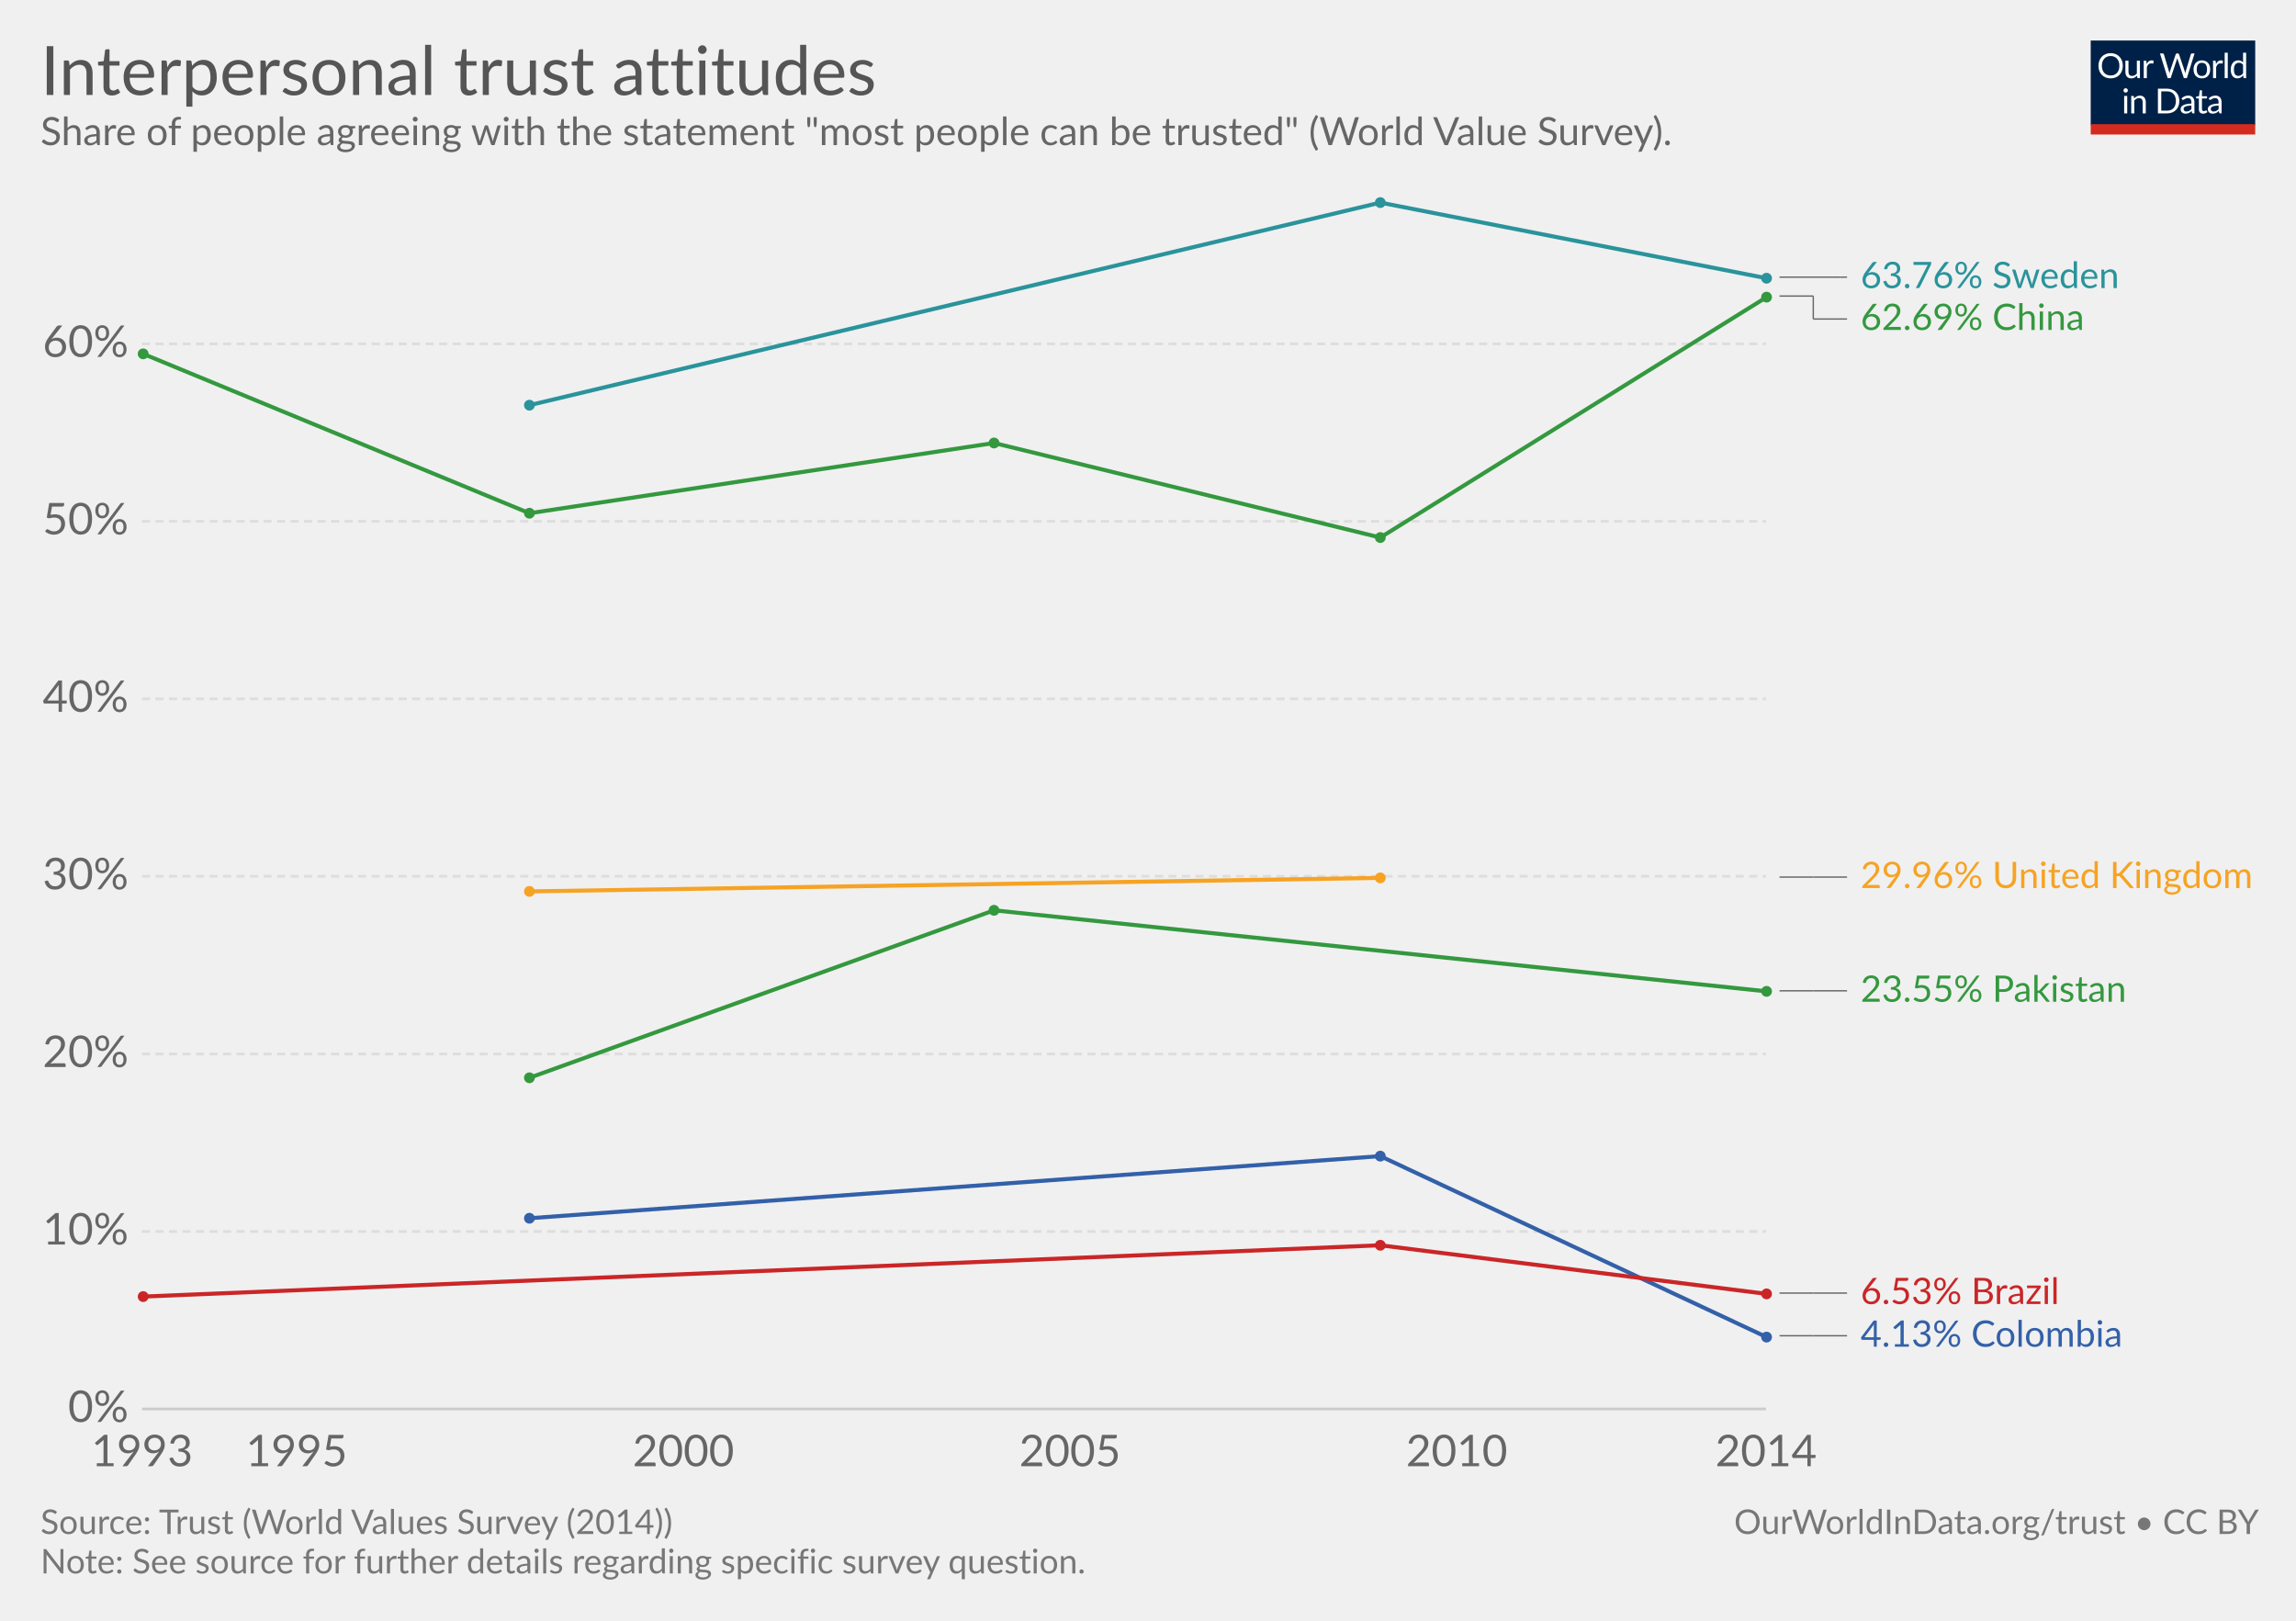
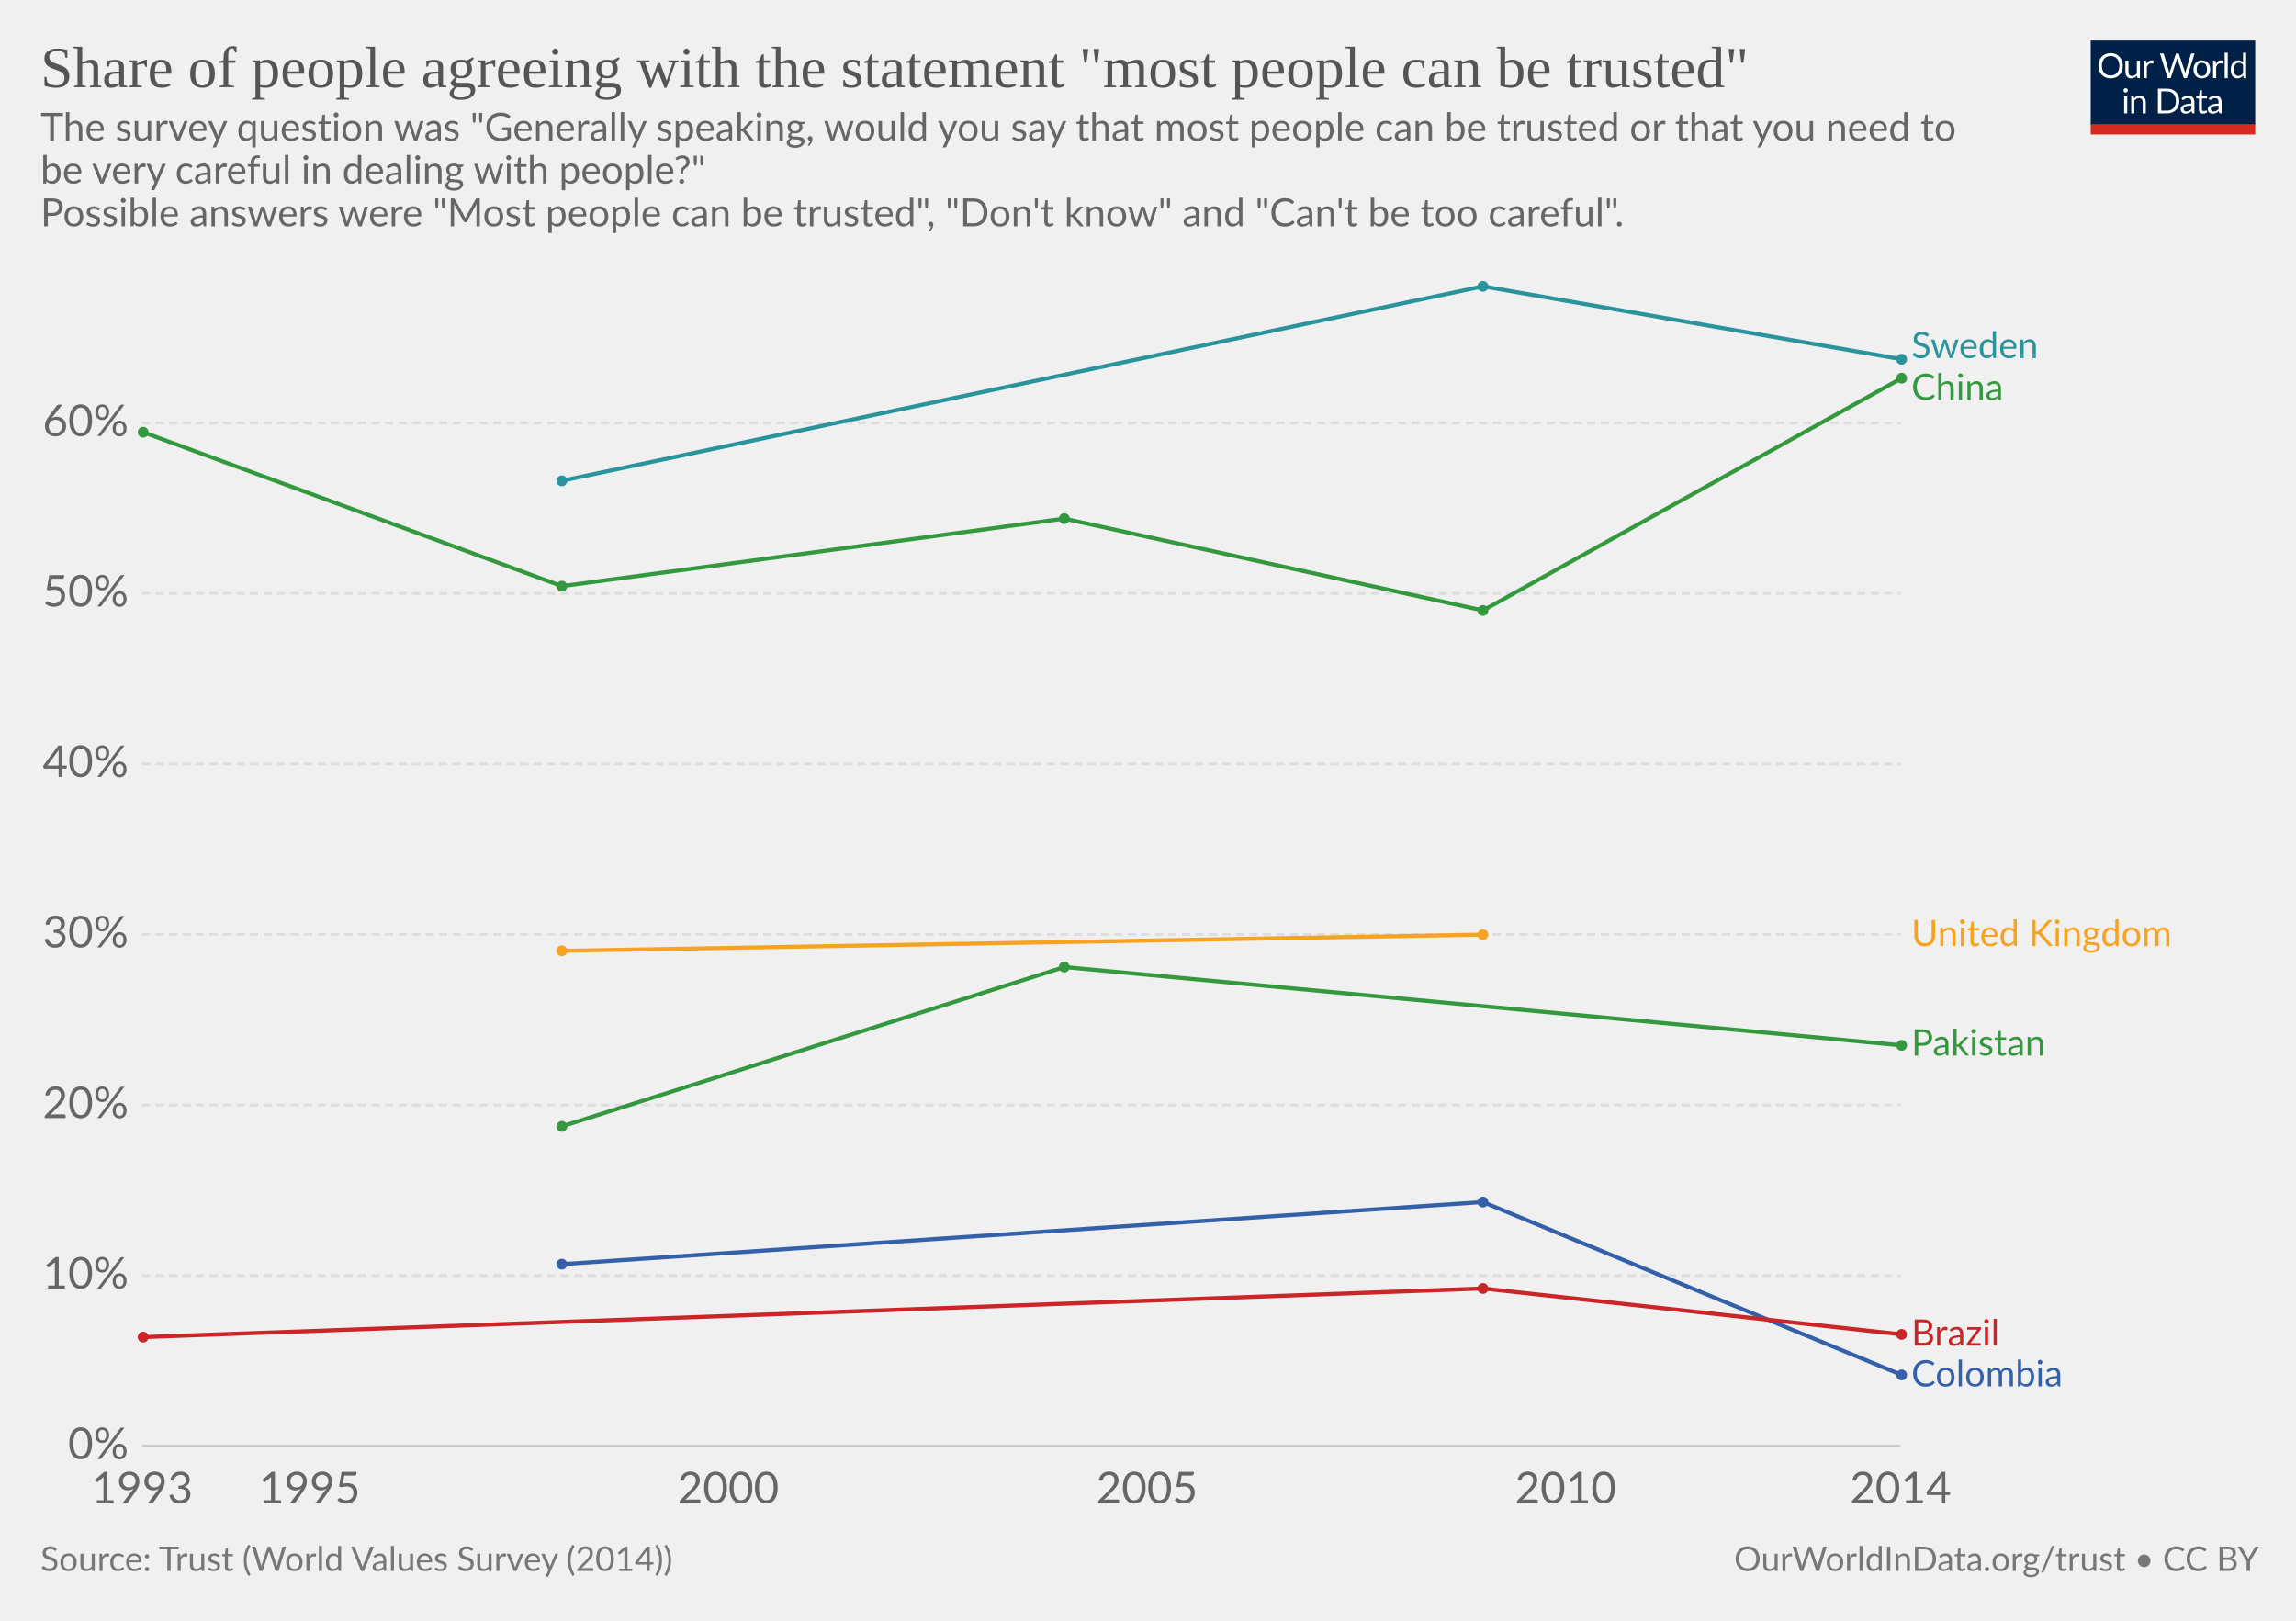
<svg xmlns="http://www.w3.org/2000/svg" version="1.1" style="font-family:Lato, 'Helvetica Neue', Helvetica, Arial, sans-serif;font-size:18px;background-color:white;text-rendering:optimizeLegibility;-webkit-font-smoothing:antialiased" width="850" height="600">
  <g class="HeaderView">
    <g transform="translate(774, 15) scale(0.29)">
      <svg width="210" height="120" viewBox="0 0 210 120" fill="none">
        <g clip-path="url(#clip0)">
          <path d="M0 0H210V107.89H0V0Z" fill="#002147" />
          <path d="M40.979 32.248C40.979 34.609 40.605 36.78 39.857 38.76C39.109 40.725 38.053 42.419 36.689 43.842C35.325 45.265 33.682 46.372 31.761 47.164C29.854 47.941 27.742 48.33 25.425 48.33C23.107 48.33 20.995 47.941 19.089 47.164C17.182 46.372 15.547 45.265 14.183 43.842C12.819 42.419 11.763 40.725 11.015 38.76C10.267 36.78 9.893 34.609 9.893 32.248C9.893 29.887 10.267 27.723 11.015 25.758C11.763 23.778 12.819 22.077 14.183 20.654C15.547 19.217 17.182 18.102 19.089 17.31C20.995 16.518 23.107 16.122 25.425 16.122C27.742 16.122 29.854 16.518 31.761 17.31C33.682 18.102 35.325 19.217 36.689 20.654C38.053 22.077 39.109 23.778 39.857 25.758C40.605 27.723 40.979 29.887 40.979 32.248ZM36.601 32.248C36.601 30.312 36.337 28.574 35.809 27.034C35.281 25.494 34.533 24.196 33.565 23.14C32.597 22.069 31.423 21.248 30.045 20.676C28.666 20.104 27.126 19.818 25.425 19.818C23.738 19.818 22.205 20.104 20.827 20.676C19.448 21.248 18.267 22.069 17.285 23.14C16.317 24.196 15.569 25.494 15.041 27.034C14.513 28.574 14.249 30.312 14.249 32.248C14.249 34.184 14.513 35.922 15.041 37.462C15.569 38.987 16.317 40.285 17.285 41.356C18.267 42.412 19.448 43.226 20.827 43.798C22.205 44.355 23.738 44.634 25.425 44.634C27.126 44.634 28.666 44.355 30.045 43.798C31.423 43.226 32.597 42.412 33.565 41.356C34.533 40.285 35.281 38.987 35.809 37.462C36.337 35.922 36.601 34.184 36.601 32.248ZM62.823 25.714V48H60.491C59.934 48 59.582 47.729 59.435 47.186L59.127 44.788C58.159 45.859 57.074 46.724 55.871 47.384C54.669 48.029 53.29 48.352 51.735 48.352C50.518 48.352 49.44 48.154 48.501 47.758C47.577 47.347 46.8 46.775 46.169 46.042C45.539 45.309 45.062 44.421 44.739 43.38C44.431 42.339 44.277 41.187 44.277 39.926V25.714H48.193V39.926C48.193 41.613 48.575 42.918 49.337 43.842C50.115 44.766 51.295 45.228 52.879 45.228C54.038 45.228 55.116 44.957 56.113 44.414C57.125 43.857 58.057 43.094 58.907 42.126V25.714H62.823ZM71.43 30.18C72.135 28.655 73 27.467 74.027 26.616C75.053 25.751 76.307 25.318 77.789 25.318C78.258 25.318 78.705 25.369 79.131 25.472C79.571 25.575 79.959 25.736 80.297 25.956L80.011 28.882C79.923 29.249 79.703 29.432 79.351 29.432C79.145 29.432 78.845 29.388 78.449 29.3C78.053 29.212 77.605 29.168 77.107 29.168C76.403 29.168 75.772 29.271 75.215 29.476C74.672 29.681 74.181 29.989 73.741 30.4C73.315 30.796 72.927 31.295 72.575 31.896C72.237 32.483 71.929 33.157 71.651 33.92V48H67.713V25.714H69.957C70.382 25.714 70.675 25.795 70.837 25.956C70.998 26.117 71.108 26.396 71.167 26.792L71.43 30.18ZM132.589 16.474L122.755 48H118.927L110.941 23.954C110.867 23.719 110.794 23.47 110.721 23.206C110.662 22.942 110.596 22.663 110.523 22.37C110.449 22.663 110.376 22.942 110.303 23.206C110.23 23.47 110.156 23.719 110.083 23.954L102.053 48H98.225L88.391 16.474H91.933C92.314 16.474 92.629 16.569 92.879 16.76C93.143 16.951 93.311 17.193 93.385 17.486L99.897 39.398C99.999 39.794 100.095 40.219 100.183 40.674C100.285 41.129 100.381 41.613 100.469 42.126C100.571 41.613 100.674 41.129 100.777 40.674C100.894 40.205 101.019 39.779 101.151 39.398L108.565 17.486C108.653 17.237 108.821 17.009 109.071 16.804C109.335 16.584 109.65 16.474 110.017 16.474H111.249C111.63 16.474 111.938 16.569 112.173 16.76C112.407 16.951 112.583 17.193 112.701 17.486L120.093 39.398C120.225 39.779 120.342 40.19 120.445 40.63C120.562 41.07 120.672 41.532 120.775 42.016C120.848 41.532 120.929 41.07 121.017 40.63C121.105 40.19 121.2 39.779 121.303 39.398L127.837 17.486C127.91 17.222 128.072 16.987 128.321 16.782C128.585 16.577 128.9 16.474 129.267 16.474H132.589ZM141.94 25.362C143.568 25.362 145.034 25.633 146.34 26.176C147.645 26.719 148.76 27.489 149.684 28.486C150.608 29.483 151.312 30.693 151.796 32.116C152.294 33.524 152.544 35.101 152.544 36.846C152.544 38.606 152.294 40.19 151.796 41.598C151.312 43.006 150.608 44.209 149.684 45.206C148.76 46.203 147.645 46.973 146.34 47.516C145.034 48.044 143.568 48.308 141.94 48.308C140.297 48.308 138.816 48.044 137.496 47.516C136.19 46.973 135.076 46.203 134.152 45.206C133.228 44.209 132.516 43.006 132.018 41.598C131.534 40.19 131.292 38.606 131.292 36.846C131.292 35.101 131.534 33.524 132.018 32.116C132.516 30.693 133.228 29.483 134.152 28.486C135.076 27.489 136.19 26.719 137.496 26.176C138.816 25.633 140.297 25.362 141.94 25.362ZM141.94 45.25C144.14 45.25 145.782 44.517 146.868 43.05C147.953 41.569 148.496 39.508 148.496 36.868C148.496 34.213 147.953 32.145 146.868 30.664C145.782 29.183 144.14 28.442 141.94 28.442C140.825 28.442 139.85 28.633 139.014 29.014C138.192 29.395 137.503 29.945 136.946 30.664C136.403 31.383 135.992 32.27 135.714 33.326C135.45 34.367 135.318 35.548 135.318 36.868C135.318 39.508 135.86 41.569 136.946 43.05C138.046 44.517 139.71 45.25 141.94 45.25ZM159.908 30.18C160.612 28.655 161.478 27.467 162.504 26.616C163.531 25.751 164.785 25.318 166.266 25.318C166.736 25.318 167.183 25.369 167.608 25.472C168.048 25.575 168.437 25.736 168.774 25.956L168.488 28.882C168.4 29.249 168.18 29.432 167.828 29.432C167.623 29.432 167.322 29.388 166.926 29.3C166.53 29.212 166.083 29.168 165.584 29.168C164.88 29.168 164.25 29.271 163.692 29.476C163.15 29.681 162.658 29.989 162.218 30.4C161.793 30.796 161.404 31.295 161.052 31.896C160.715 32.483 160.407 33.157 160.128 33.92V48H156.19V25.714H158.434C158.86 25.714 159.153 25.795 159.314 25.956C159.476 26.117 159.586 26.396 159.644 26.792L159.908 30.18ZM174.946 15.594V48H171.03V15.594H174.946ZM194.496 31.016C193.763 30.033 192.971 29.351 192.12 28.97C191.269 28.574 190.316 28.376 189.26 28.376C187.192 28.376 185.601 29.117 184.486 30.598C183.371 32.079 182.814 34.191 182.814 36.934C182.814 38.386 182.939 39.633 183.188 40.674C183.437 41.701 183.804 42.551 184.288 43.226C184.772 43.886 185.366 44.37 186.07 44.678C186.774 44.986 187.573 45.14 188.468 45.14C189.759 45.14 190.881 44.847 191.834 44.26C192.802 43.673 193.689 42.845 194.496 41.774V31.016ZM198.412 15.594V48H196.08C195.523 48 195.171 47.729 195.024 47.186L194.672 44.48C193.719 45.624 192.633 46.548 191.416 47.252C190.199 47.956 188.791 48.308 187.192 48.308C185.916 48.308 184.757 48.066 183.716 47.582C182.675 47.083 181.787 46.357 181.054 45.404C180.321 44.451 179.756 43.263 179.36 41.84C178.964 40.417 178.766 38.782 178.766 36.934C178.766 35.291 178.986 33.766 179.426 32.358C179.866 30.935 180.497 29.703 181.318 28.662C182.139 27.621 183.144 26.807 184.332 26.22C185.535 25.619 186.884 25.318 188.38 25.318C189.744 25.318 190.91 25.553 191.878 26.022C192.861 26.477 193.733 27.115 194.496 27.936V15.594H198.412ZM46.614 70.714V93H42.698V70.714H46.614ZM47.45 63.718C47.45 64.099 47.369 64.459 47.208 64.796C47.061 65.119 46.856 65.412 46.592 65.676C46.343 65.925 46.042 66.123 45.69 66.27C45.352 66.417 44.993 66.49 44.612 66.49C44.23 66.49 43.871 66.417 43.534 66.27C43.211 66.123 42.925 65.925 42.676 65.676C42.426 65.412 42.228 65.119 42.082 64.796C41.935 64.459 41.862 64.099 41.862 63.718C41.862 63.337 41.935 62.977 42.082 62.64C42.228 62.288 42.426 61.987 42.676 61.738C42.925 61.474 43.211 61.269 43.534 61.122C43.871 60.975 44.23 60.902 44.612 60.902C44.993 60.902 45.352 60.975 45.69 61.122C46.042 61.269 46.343 61.474 46.592 61.738C46.856 61.987 47.061 62.288 47.208 62.64C47.369 62.977 47.45 63.337 47.45 63.718ZM55.424 73.948C55.908 73.405 56.422 72.914 56.964 72.474C57.507 72.034 58.079 71.66 58.68 71.352C59.296 71.029 59.941 70.787 60.616 70.626C61.306 70.45 62.046 70.362 62.838 70.362C64.055 70.362 65.126 70.567 66.05 70.978C66.989 71.374 67.766 71.946 68.382 72.694C69.013 73.427 69.49 74.315 69.812 75.356C70.135 76.397 70.296 77.549 70.296 78.81V93H66.358V78.81C66.358 77.123 65.969 75.818 65.192 74.894C64.43 73.955 63.264 73.486 61.694 73.486C60.535 73.486 59.45 73.765 58.438 74.322C57.441 74.879 56.517 75.635 55.666 76.588V93H51.728V70.714H54.082C54.639 70.714 54.984 70.985 55.116 71.528L55.424 73.948ZM113.129 77.248C113.129 79.609 112.755 81.758 112.007 83.694C111.259 85.63 110.203 87.287 108.839 88.666C107.475 90.045 105.832 91.115 103.911 91.878C102.004 92.626 99.892 93 97.575 93H85.805V61.474H97.575C99.892 61.474 102.004 61.855 103.911 62.618C105.832 63.366 107.475 64.437 108.839 65.83C110.203 67.209 111.259 68.866 112.007 70.802C112.755 72.738 113.129 74.887 113.129 77.248ZM108.751 77.248C108.751 75.312 108.487 73.581 107.959 72.056C107.431 70.531 106.683 69.24 105.715 68.184C104.747 67.128 103.574 66.321 102.195 65.764C100.816 65.207 99.276 64.928 97.575 64.928H90.073V89.546H97.575C99.276 89.546 100.816 89.267 102.195 88.71C103.574 88.153 104.747 87.353 105.715 86.312C106.683 85.256 107.431 83.965 107.959 82.44C108.487 80.915 108.751 79.184 108.751 77.248ZM128.553 82.968C126.749 83.027 125.209 83.173 123.933 83.408C122.672 83.628 121.638 83.921 120.831 84.288C120.039 84.655 119.46 85.087 119.093 85.586C118.741 86.085 118.565 86.642 118.565 87.258C118.565 87.845 118.661 88.351 118.851 88.776C119.042 89.201 119.299 89.553 119.621 89.832C119.959 90.096 120.347 90.294 120.787 90.426C121.242 90.543 121.726 90.602 122.239 90.602C122.929 90.602 123.559 90.536 124.131 90.404C124.703 90.257 125.239 90.052 125.737 89.788C126.251 89.524 126.735 89.209 127.189 88.842C127.659 88.475 128.113 88.057 128.553 87.588V82.968ZM115.903 73.86C117.135 72.672 118.463 71.785 119.885 71.198C121.308 70.611 122.885 70.318 124.615 70.318C125.862 70.318 126.969 70.523 127.937 70.934C128.905 71.345 129.719 71.917 130.379 72.65C131.039 73.383 131.538 74.271 131.875 75.312C132.213 76.353 132.381 77.497 132.381 78.744V93H130.643C130.262 93 129.969 92.941 129.763 92.824C129.558 92.692 129.397 92.443 129.279 92.076L128.839 89.964C128.253 90.507 127.681 90.991 127.123 91.416C126.566 91.827 125.979 92.179 125.363 92.472C124.747 92.751 124.087 92.963 123.383 93.11C122.694 93.271 121.924 93.352 121.073 93.352C120.208 93.352 119.394 93.235 118.631 93C117.869 92.751 117.201 92.384 116.629 91.9C116.072 91.416 115.625 90.807 115.287 90.074C114.965 89.326 114.803 88.446 114.803 87.434C114.803 86.554 115.045 85.711 115.529 84.904C116.013 84.083 116.798 83.357 117.883 82.726C118.969 82.095 120.384 81.582 122.129 81.186C123.875 80.775 126.016 80.541 128.553 80.482V78.744C128.553 77.013 128.179 75.708 127.431 74.828C126.683 73.933 125.591 73.486 124.153 73.486C123.185 73.486 122.371 73.611 121.711 73.86C121.066 74.095 120.501 74.366 120.017 74.674C119.548 74.967 119.137 75.239 118.785 75.488C118.448 75.723 118.111 75.84 117.773 75.84C117.509 75.84 117.282 75.774 117.091 75.642C116.901 75.495 116.739 75.319 116.607 75.114L115.903 73.86ZM143.568 93.352C141.808 93.352 140.451 92.861 139.498 91.878C138.559 90.895 138.09 89.48 138.09 87.632V73.992H135.406C135.171 73.992 134.973 73.926 134.812 73.794C134.65 73.647 134.57 73.427 134.57 73.134V71.572L138.222 71.11L139.124 64.224C139.168 64.004 139.263 63.828 139.41 63.696C139.571 63.549 139.776 63.476 140.026 63.476H142.006V71.154H148.452V73.992H142.006V87.368C142.006 88.307 142.233 89.003 142.688 89.458C143.142 89.913 143.729 90.14 144.448 90.14C144.858 90.14 145.21 90.089 145.504 89.986C145.812 89.869 146.076 89.744 146.296 89.612C146.516 89.48 146.699 89.363 146.846 89.26C147.007 89.143 147.146 89.084 147.264 89.084C147.469 89.084 147.652 89.209 147.814 89.458L148.958 91.328C148.283 91.959 147.469 92.457 146.516 92.824C145.562 93.176 144.58 93.352 143.568 93.352ZM163.253 82.968C161.449 83.027 159.909 83.173 158.633 83.408C157.372 83.628 156.338 83.921 155.531 84.288C154.739 84.655 154.16 85.087 153.793 85.586C153.441 86.085 153.265 86.642 153.265 87.258C153.265 87.845 153.36 88.351 153.551 88.776C153.742 89.201 153.998 89.553 154.321 89.832C154.658 90.096 155.047 90.294 155.487 90.426C155.942 90.543 156.426 90.602 156.939 90.602C157.628 90.602 158.259 90.536 158.831 90.404C159.403 90.257 159.938 90.052 160.437 89.788C160.95 89.524 161.434 89.209 161.889 88.842C162.358 88.475 162.813 88.057 163.253 87.588V82.968ZM150.603 73.86C151.835 72.672 153.162 71.785 154.585 71.198C156.008 70.611 157.584 70.318 159.315 70.318C160.562 70.318 161.669 70.523 162.637 70.934C163.605 71.345 164.419 71.917 165.079 72.65C165.739 73.383 166.238 74.271 166.575 75.312C166.912 76.353 167.081 77.497 167.081 78.744V93H165.343C164.962 93 164.668 92.941 164.463 92.824C164.258 92.692 164.096 92.443 163.979 92.076L163.539 89.964C162.952 90.507 162.38 90.991 161.823 91.416C161.266 91.827 160.679 92.179 160.063 92.472C159.447 92.751 158.787 92.963 158.083 93.11C157.394 93.271 156.624 93.352 155.773 93.352C154.908 93.352 154.094 93.235 153.331 93C152.568 92.751 151.901 92.384 151.329 91.9C150.772 91.416 150.324 90.807 149.987 90.074C149.664 89.326 149.503 88.446 149.503 87.434C149.503 86.554 149.745 85.711 150.229 84.904C150.713 84.083 151.498 83.357 152.583 82.726C153.668 82.095 155.084 81.582 156.829 81.186C158.574 80.775 160.716 80.541 163.253 80.482V78.744C163.253 77.013 162.879 75.708 162.131 74.828C161.383 73.933 160.29 73.486 158.853 73.486C157.885 73.486 157.071 73.611 156.411 73.86C155.766 74.095 155.201 74.366 154.717 74.674C154.248 74.967 153.837 75.239 153.485 75.488C153.148 75.723 152.81 75.84 152.473 75.84C152.209 75.84 151.982 75.774 151.791 75.642C151.6 75.495 151.439 75.319 151.307 75.114L150.603 73.86Z" fill="white" />
          <rect y="106.789" width="210" height="13.211" fill="#D42B21" />
        </g>
        <defs>
          <clipPath id="clip0">
            <rect width="210" height="120" fill="white" />
          </clipPath>
        </defs>
      </svg>
    </g>
-     <a href="https://ourworldindata.org/grapher/self-reported-trust-attitudes" target="_blank">
-       <text font-size="25.20" x="15.0" y="35.2" fill="#555">
-         <tspan x="15" y="35.16">Interpersonal trust attitudes</tspan>
+     <a href="https://ourworldindata.org/grapher/self-reported-trust-attitudes" style="font-family:&quot;Playfair Display&quot;, Georgia, &quot;Times New Roman&quot;, serif" target="_blank">
+       <text font-size="21.60" x="15.0" y="32.3" fill="#555">
+         <tspan x="15" y="32.28">Share of people agreeing with the statement "most people can be trusted"</tspan>
      </text>
    </a>
-     <text font-size="14.40" x="15.0" y="53.7" fill="#666">
-       <tspan x="15" y="53.72">Share of people agreeing with the statement "most people can be trusted" (World Value Survey).</tspan>
+     <text font-size="14.40" x="15.0" y="52.1" fill="#666">
+       <tspan x="15" y="52.12">The survey question was "Generally speaking, would you say that most people can be trusted or that you need to</tspan>
+       <tspan x="15" y="67.96">be very careful in dealing with people?"</tspan>
+       <tspan x="15" y="83.8">
+ Possible answers were "Most people can be trusted", "Don't know" and "Can't be too careful".</tspan>
    </text>
  </g>
  <g class="LineChart">
    <defs>
-       <clipPath id="boundsClip-1113">
-         <rect x="42.562" y="0" width="830" height="936.4" />
+       <clipPath id="boundsClip-2847">
+         <rect x="42.562" y="0" width="830" height="901" />
      </clipPath>
    </defs>
    <g class="AxisBoxView">
      <g class="HorizontalAxis">
-         <text x="52.6" y="542.8" fill="#666" text-anchor="middle" font-size="16.2">1993</text>
-         <text x="109.8" y="542.8" fill="#666" text-anchor="middle" font-size="16.2">1995</text>
-         <text x="253" y="542.8" fill="#666" text-anchor="middle" font-size="16.2">2000</text>
-         <text x="396.1" y="542.8" fill="#666" text-anchor="middle" font-size="16.2">2005</text>
-         <text x="539.3" y="542.8" fill="#666" text-anchor="middle" font-size="16.2">2010</text>
-         <text x="653.8" y="542.8" fill="#666" text-anchor="middle" font-size="16.2">2014</text>
+         <text x="52.6" y="556.5" fill="#666" text-anchor="middle" font-size="16.2">1993</text>
+         <text x="114.6" y="556.5" fill="#666" text-anchor="middle" font-size="16.2">1995</text>
+         <text x="269.6" y="556.5" fill="#666" text-anchor="middle" font-size="16.2">2000</text>
+         <text x="424.6" y="556.5" fill="#666" text-anchor="middle" font-size="16.2">2005</text>
+         <text x="579.6" y="556.5" fill="#666" text-anchor="middle" font-size="16.2">2010</text>
+         <text x="703.6" y="556.5" fill="#666" text-anchor="middle" font-size="16.2">2014</text>
      </g>
      <g class="VerticalAxis">
-         <text x="47.56" y="521.6" fill="#666" dominant-baseline="middle" text-anchor="end" font-size="16.2">0%</text>
-         <text x="47.56" y="455.9" fill="#666" dominant-baseline="middle" text-anchor="end" font-size="16.2">10%</text>
-         <text x="47.56" y="390.2" fill="#666" dominant-baseline="middle" text-anchor="end" font-size="16.2">20%</text>
-         <text x="47.56" y="324.4" fill="#666" dominant-baseline="middle" text-anchor="end" font-size="16.2">30%</text>
-         <text x="47.56" y="258.7" fill="#666" dominant-baseline="middle" text-anchor="end" font-size="16.2">40%</text>
-         <text x="47.56" y="193" fill="#666" dominant-baseline="middle" text-anchor="end" font-size="16.2">50%</text>
-         <text x="47.56" y="127.3" fill="#666" dominant-baseline="middle" text-anchor="end" font-size="16.2">60%</text>
+         <text x="47.56" y="535.3" fill="#666" dominant-baseline="middle" text-anchor="end" font-size="16.2">0%</text>
+         <text x="47.56" y="472.2" fill="#666" dominant-baseline="middle" text-anchor="end" font-size="16.2">10%</text>
+         <text x="47.56" y="409.1" fill="#666" dominant-baseline="middle" text-anchor="end" font-size="16.2">20%</text>
+         <text x="47.56" y="345.9" fill="#666" dominant-baseline="middle" text-anchor="end" font-size="16.2">30%</text>
+         <text x="47.56" y="282.8" fill="#666" dominant-baseline="middle" text-anchor="end" font-size="16.2">40%</text>
+         <text x="47.56" y="219.7" fill="#666" dominant-baseline="middle" text-anchor="end" font-size="16.2">50%</text>
+         <text x="47.56" y="156.6" fill="#666" dominant-baseline="middle" text-anchor="end" font-size="16.2">60%</text>
      </g>
      <g class="AxisGridLines">
-         <line x1="52.56" y1="521.6" x2="653.79" y2="521.6" stroke="#ccc" />
-         <line x1="52.56" y1="455.9" x2="653.79" y2="455.9" stroke="#ddd" stroke-dasharray="3,2" />
-         <line x1="52.56" y1="390.2" x2="653.79" y2="390.2" stroke="#ddd" stroke-dasharray="3,2" />
-         <line x1="52.56" y1="324.4" x2="653.79" y2="324.4" stroke="#ddd" stroke-dasharray="3,2" />
-         <line x1="52.56" y1="258.7" x2="653.79" y2="258.7" stroke="#ddd" stroke-dasharray="3,2" />
-         <line x1="52.56" y1="193" x2="653.79" y2="193" stroke="#ddd" stroke-dasharray="3,2" />
-         <line x1="52.56" y1="127.3" x2="653.79" y2="127.3" stroke="#ddd" stroke-dasharray="3,2" />
+         <line x1="52.56" y1="535.3" x2="703.61" y2="535.3" stroke="#ccc" />
+         <line x1="52.56" y1="472.2" x2="703.61" y2="472.2" stroke="#ddd" stroke-dasharray="3,2" />
+         <line x1="52.56" y1="409.1" x2="703.61" y2="409.1" stroke="#ddd" stroke-dasharray="3,2" />
+         <line x1="52.56" y1="345.9" x2="703.61" y2="345.9" stroke="#ddd" stroke-dasharray="3,2" />
+         <line x1="52.56" y1="282.8" x2="703.61" y2="282.8" stroke="#ddd" stroke-dasharray="3,2" />
+         <line x1="52.56" y1="219.7" x2="703.61" y2="219.7" stroke="#ddd" stroke-dasharray="3,2" />
+         <line x1="52.56" y1="156.6" x2="703.61" y2="156.6" stroke="#ddd" stroke-dasharray="3,2" />
      </g>
    </g>
-     <g clip-path="url(#boundsClip-1113)">
-       <g class="HeightedLegend clickable">
+     <g clip-path="url(#boundsClip-2847)">
+       <g class="HeightedLegend" style="cursor:pointer">
        <g class="legendMark">
-           <g class="indicator">
-             <line x1="658.795" y1="102.6" x2="681.295" y2="102.6" stroke="#666" stroke-width="0.5" />
-             <line x1="681.295" y1="102.6" x2="681.295" y2="102.6" stroke="#666" stroke-width="0.5" />
-             <line x1="681.295" y1="102.6" x2="683.795" y2="102.6" stroke="#666" stroke-width="0.5" />
-           </g>
-           <rect x="653.795" y="95.85" width="133.82" height="13.5" fill="#fff" opacity="0" />
-           <text font-size="13.50" x="688.8" y="106.6" fill="#2a939b">
-             <tspan x="688.795" y="106.65">63.76% Sweden</tspan>
+           <rect x="703.61" y="121.75" width="84.005" height="13.5" fill="#fff" opacity="0" />
+           <text font-size="13.50" x="707.6" y="132.6" fill="#2a939b">
+             <tspan x="707.61" y="132.55">Sweden</tspan>
          </text>
        </g>
        <g class="legendMark">
-           <g class="indicator">
-             <line x1="658.795" y1="109.6" x2="671.295" y2="109.6" stroke="#666" stroke-width="0.5" />
-             <line x1="671.295" y1="109.6" x2="671.295" y2="118.1" stroke="#666" stroke-width="0.5" />
-             <line x1="671.295" y1="118.1" x2="683.795" y2="118.1" stroke="#666" stroke-width="0.5" />
-           </g>
-           <rect x="653.795" y="111.35" width="120.185" height="13.5" fill="#fff" opacity="0" />
-           <text font-size="13.50" x="688.8" y="122.1" fill="#34983f">
-             <tspan x="688.795" y="122.15">62.69% China</tspan>
+           <rect x="703.61" y="137.25" width="70.37" height="13.5" fill="#fff" opacity="0" />
+           <text font-size="13.50" x="707.6" y="148.1" fill="#34983f">
+             <tspan x="707.61" y="148.05">China</tspan>
          </text>
        </g>
        <g class="legendMark">
-           <g class="indicator">
-             <line x1="658.795" y1="324.7" x2="671.295" y2="324.7" stroke="#666" stroke-width="0.5" />
-             <line x1="671.295" y1="324.7" x2="671.295" y2="324.7" stroke="#666" stroke-width="0.5" />
-             <line x1="671.295" y1="324.7" x2="683.795" y2="324.7" stroke="#666" stroke-width="0.5" />
-           </g>
-           <rect x="653.795" y="317.95" width="181.205" height="13.5" fill="#fff" opacity="0" />
-           <text font-size="13.50" x="688.8" y="328.8" fill="#f6a324">
-             <tspan x="688.795" y="328.75">29.96% United Kingdom</tspan>
+           <rect x="703.61" y="339.45" width="131.39" height="13.5" fill="#fff" opacity="0" />
+           <text font-size="13.50" x="707.6" y="350.3" fill="#f6a324">
+             <tspan x="707.61" y="350.25">United Kingdom</tspan>
          </text>
        </g>
        <g class="legendMark">
-           <g class="indicator">
-             <line x1="658.795" y1="366.8" x2="671.295" y2="366.8" stroke="#666" stroke-width="0.5" />
-             <line x1="671.295" y1="366.8" x2="671.295" y2="366.8" stroke="#666" stroke-width="0.5" />
-             <line x1="671.295" y1="366.8" x2="683.795" y2="366.8" stroke="#666" stroke-width="0.5" />
-           </g>
-           <rect x="653.795" y="360.05" width="136.79" height="13.5" fill="#fff" opacity="0" />
-           <text font-size="13.50" x="688.8" y="370.9" fill="#34983f">
-             <tspan x="688.795" y="370.85">23.55% Pakistan</tspan>
+           <rect x="703.61" y="379.95" width="86.975" height="13.5" fill="#fff" opacity="0" />
+           <text font-size="13.50" x="707.6" y="390.8" fill="#34983f">
+             <tspan x="707.61" y="390.75">Pakistan</tspan>
          </text>
        </g>
        <g class="legendMark">
-           <g class="indicator">
-             <line x1="658.795" y1="478.7" x2="671.295" y2="478.7" stroke="#666" stroke-width="0.5" />
-             <line x1="671.295" y1="478.7" x2="671.295" y2="478.7" stroke="#666" stroke-width="0.5" />
-             <line x1="671.295" y1="478.7" x2="683.795" y2="478.7" stroke="#666" stroke-width="0.5" />
-           </g>
-           <rect x="653.795" y="471.95" width="111.005" height="13.5" fill="#fff" opacity="0" />
-           <text font-size="13.50" x="688.8" y="482.8" fill="#ca2628">
-             <tspan x="688.795" y="482.75">6.53% Brazil</tspan>
+           <rect x="703.61" y="487.35" width="68.75" height="13.5" fill="#fff" opacity="0" />
+           <text font-size="13.50" x="707.6" y="498.2" fill="#ca2628">
+             <tspan x="707.61" y="498.15">Brazil</tspan>
          </text>
        </g>
        <g class="legendMark">
-           <g class="indicator">
-             <line x1="658.795" y1="494.5" x2="671.295" y2="494.5" stroke="#666" stroke-width="0.5" />
-             <line x1="671.295" y1="494.5" x2="671.295" y2="494.5" stroke="#666" stroke-width="0.5" />
-             <line x1="671.295" y1="494.5" x2="683.795" y2="494.5" stroke="#666" stroke-width="0.5" />
-           </g>
-           <rect x="653.795" y="487.75" width="134.36" height="13.5" fill="#fff" opacity="0" />
-           <text font-size="13.50" x="688.8" y="498.6" fill="#3360a9">
-             <tspan x="688.795" y="498.55">4.13% Colombia</tspan>
+           <rect x="703.61" y="502.45" width="92.105" height="13.5" fill="#fff" opacity="0" />
+           <text font-size="13.50" x="707.6" y="513.3" fill="#3360a9">
+             <tspan x="707.61" y="513.25">Colombia</tspan>
          </text>
        </g>
      </g>
      <g class="Lines">
-         <rect x="53" y="75" width="601" height="447" fill="rgba(255,255,255,0)" opacity="0" />
+         <rect x="53" y="106" width="651" height="429" fill="rgba(255,255,255,0)" opacity="0" />
        <g class="key-China_0">
-           <path stroke="#34983f" stroke-linecap="round" d="M53 131L196 190L368 164L511 199L654 110" fill="none" stroke-width="1.5" />
+           <path stroke="#34983f" stroke-linecap="round" d="M53 160L208 217L394 192L549 226L704 140" fill="none" stroke-width="1.5" />
          <g fill="#34983f">
-             <circle cx="53" cy="131" r="2" />
-             <circle cx="196" cy="190" r="2" />
-             <circle cx="368" cy="164" r="2" />
-             <circle cx="511" cy="199" r="2" />
-             <circle cx="654" cy="110" r="2" />
+             <circle cx="53" cy="160" r="2" />
+             <circle cx="208" cy="217" r="2" />
+             <circle cx="394" cy="192" r="2" />
+             <circle cx="549" cy="226" r="2" />
+             <circle cx="704" cy="140" r="2" />
          </g>
        </g>
        <g class="key-Colombia_0">
-           <path stroke="#3360a9" stroke-linecap="round" d="M196 451L511 428L654 495" fill="none" stroke-width="1.5" />
+           <path stroke="#3360a9" stroke-linecap="round" d="M208 468L549 445L704 509" fill="none" stroke-width="1.5" />
          <g fill="#3360a9">
-             <circle cx="196" cy="451" r="2" />
-             <circle cx="511" cy="428" r="2" />
-             <circle cx="654" cy="495" r="2" />
+             <circle cx="208" cy="468" r="2" />
+             <circle cx="549" cy="445" r="2" />
+             <circle cx="704" cy="509" r="2" />
          </g>
        </g>
        <g class="key-Pakistan_0">
-           <path stroke="#34983f" stroke-linecap="round" d="M196 399L368 337L654 367" fill="none" stroke-width="1.5" />
+           <path stroke="#34983f" stroke-linecap="round" d="M208 417L394 358L704 387" fill="none" stroke-width="1.5" />
          <g fill="#34983f">
-             <circle cx="196" cy="399" r="2" />
-             <circle cx="368" cy="337" r="2" />
-             <circle cx="654" cy="367" r="2" />
+             <circle cx="208" cy="417" r="2" />
+             <circle cx="394" cy="358" r="2" />
+             <circle cx="704" cy="387" r="2" />
          </g>
        </g>
        <g class="key-Brazil_0">
-           <path stroke="#ca2628" stroke-linecap="round" d="M53 480L511 461L654 479" fill="none" stroke-width="1.5" />
+           <path stroke="#ca2628" stroke-linecap="round" d="M53 495L549 477L704 494" fill="none" stroke-width="1.5" />
          <g fill="#ca2628">
-             <circle cx="53" cy="480" r="2" />
-             <circle cx="511" cy="461" r="2" />
-             <circle cx="654" cy="479" r="2" />
+             <circle cx="53" cy="495" r="2" />
+             <circle cx="549" cy="477" r="2" />
+             <circle cx="704" cy="494" r="2" />
          </g>
        </g>
        <g class="key-Sweden_0">
-           <path stroke="#2a939b" stroke-linecap="round" d="M196 150L511 75L654 103" fill="none" stroke-width="1.5" />
+           <path stroke="#2a939b" stroke-linecap="round" d="M208 178L549 106L704 133" fill="none" stroke-width="1.5" />
          <g fill="#2a939b">
-             <circle cx="196" cy="150" r="2" />
-             <circle cx="511" cy="75" r="2" />
-             <circle cx="654" cy="103" r="2" />
+             <circle cx="208" cy="178" r="2" />
+             <circle cx="549" cy="106" r="2" />
+             <circle cx="704" cy="133" r="2" />
          </g>
        </g>
        <g class="key-United-Kingdom_0">
-           <path stroke="#f6a324" stroke-linecap="round" d="M196 330L511 325" fill="none" stroke-width="1.5" />
+           <path stroke="#f6a324" stroke-linecap="round" d="M208 352L549 346" fill="none" stroke-width="1.5" />
          <g fill="#f6a324">
-             <circle cx="196" cy="330" r="2" />
-             <circle cx="511" cy="325" r="2" />
+             <circle cx="208" cy="352" r="2" />
+             <circle cx="549" cy="346" r="2" />
          </g>
        </g>
      </g>
    </g>
  </g>
  <g class="SourcesFooter" style="fill:#777">
    <g class="clickable" style="fill:#777">
-       <text font-size="12.60" x="15.0" y="567.9">
-         <tspan x="15" y="567.88">Source: Trust (World Values Survey (2014))</tspan>
+       <text font-size="12.60" x="15.0" y="581.6">
+         <tspan x="15" y="581.58">Source: Trust (World Values Survey (2014))</tspan>
      </text>
    </g>
-     <text font-size="12.60" x="15.0" y="582.5">
-       <tspan x="15" y="582.48">Note: See source for further details regarding specific survey question.</tspan>
-     </text>
-     <text font-size="12.60" x="642.0" y="567.9">
-       <tspan x="641.968" y="567.88">
+     <text font-size="12.60" x="642.0" y="581.6">
+       <tspan x="641.968" y="581.58">
        <a target="_blank" style="fill: #777;" href="https://ourworldindata.org/trust">OurWorldInData.org/trust</a> • <a style="fill: #777;" class="cclogo" href="http://creativecommons.org/licenses/by/4.0/deed.en_US" target="_blank">CC BY</a>
      </tspan>
    </text>
  </g>
</svg>
